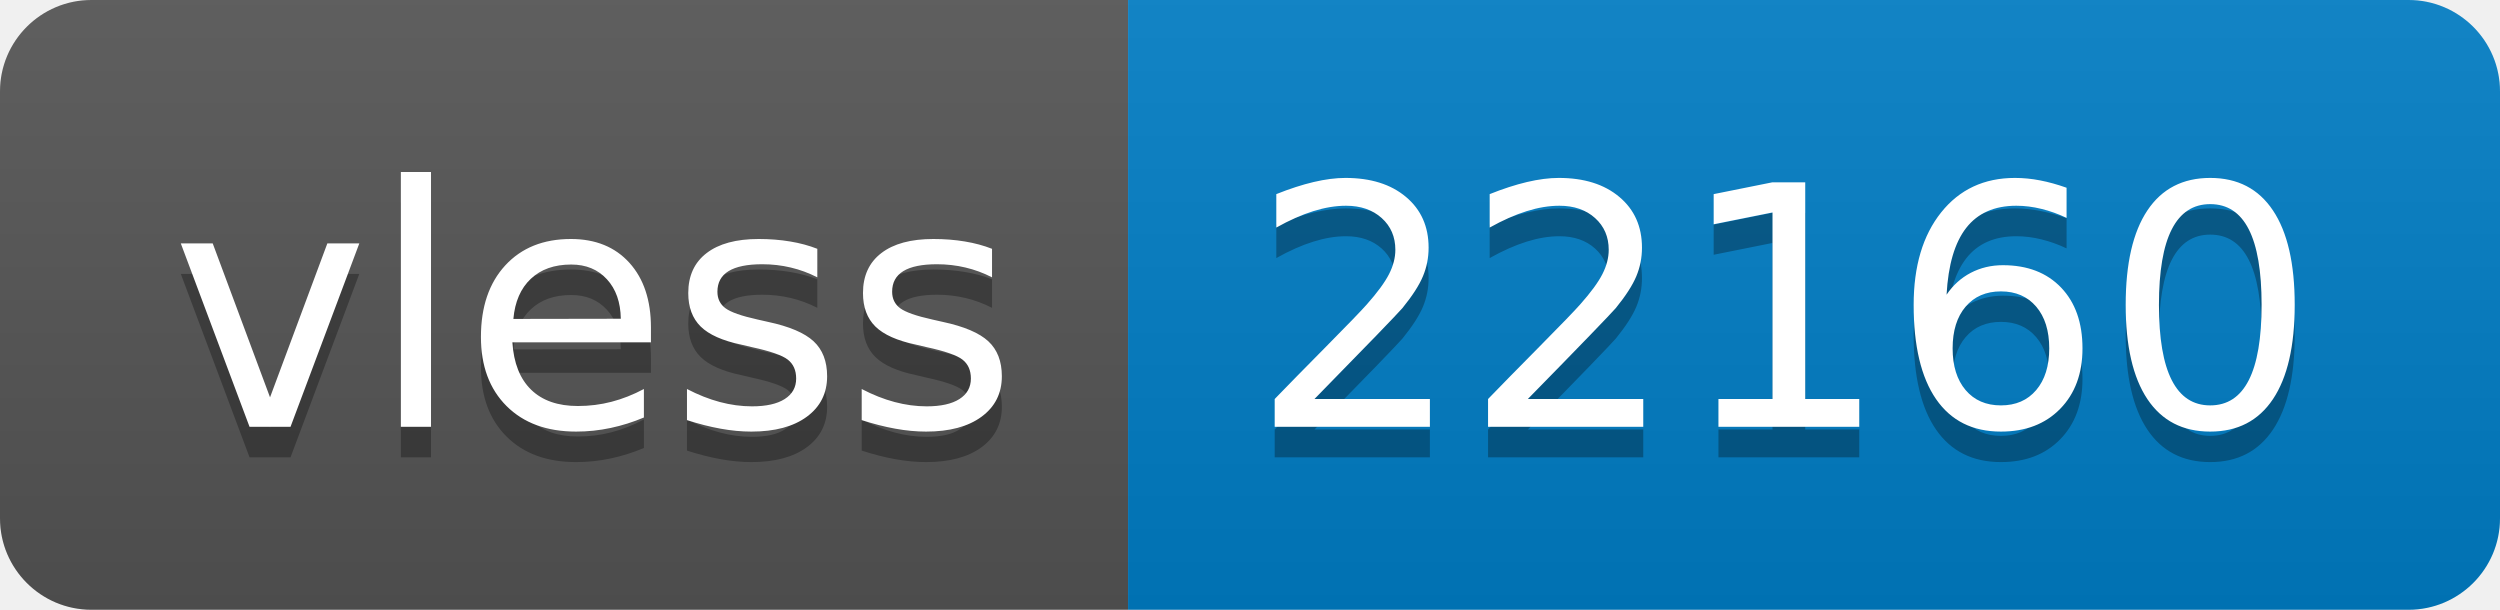
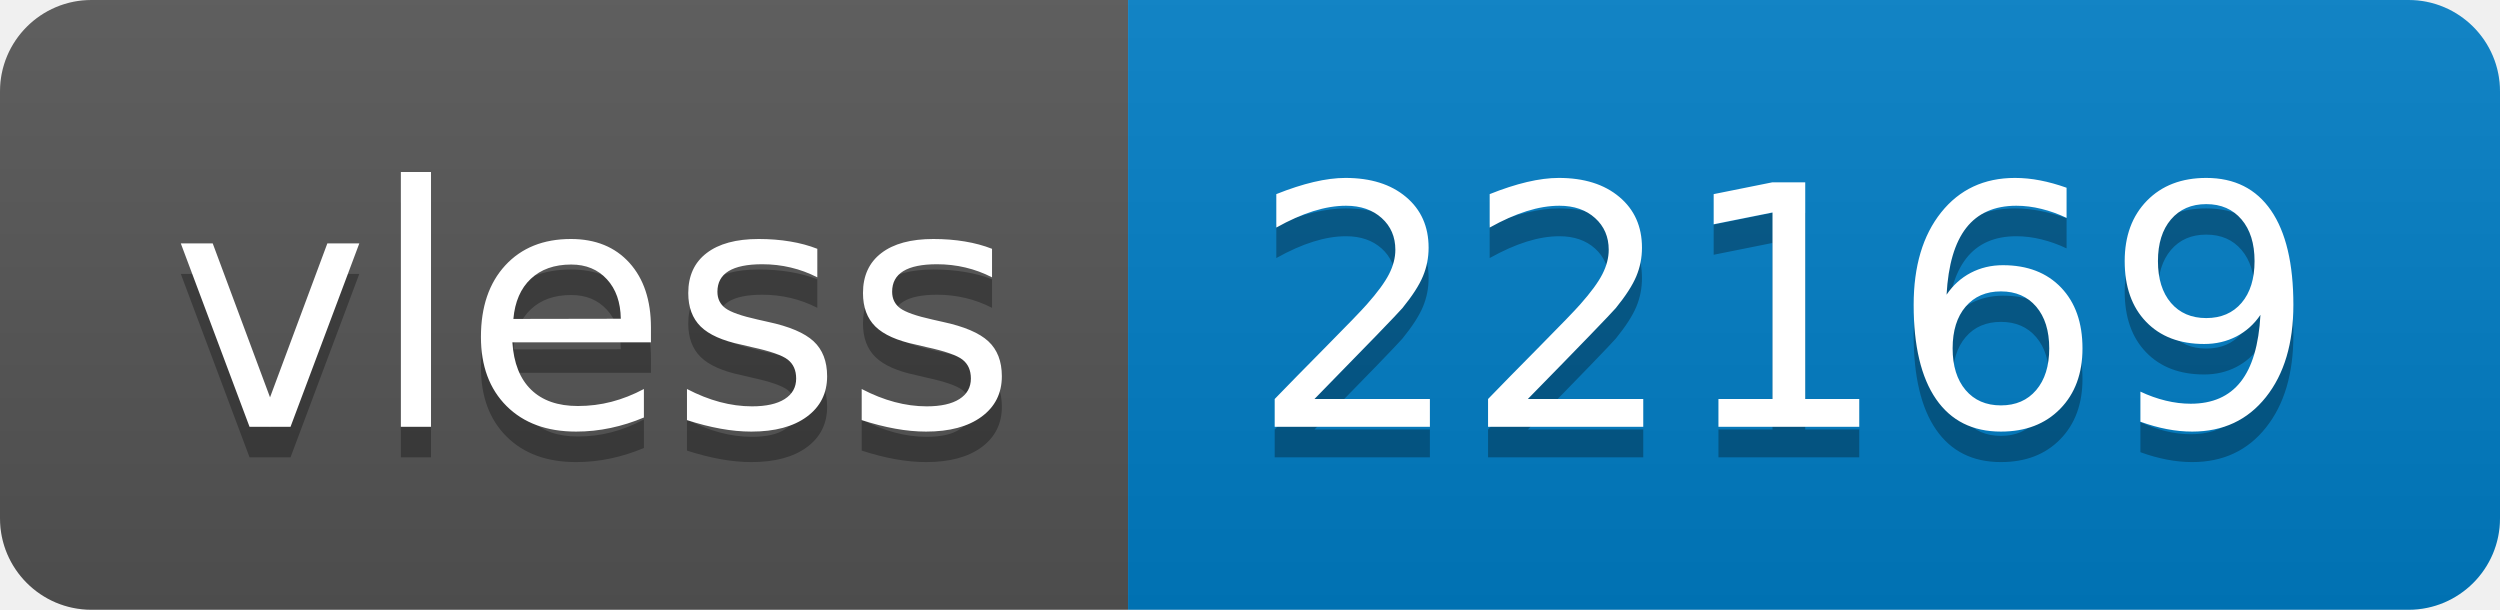
- <svg xmlns="http://www.w3.org/2000/svg" width="82" height="20" role="img" aria-label="vless: 22160">
+ <svg xmlns="http://www.w3.org/2000/svg" width="82" height="20" role="img" aria-label="vless: 22169">
  <linearGradient id="s" x2="0" y2="100%">
    <stop offset="0" stop-color="#bbb" stop-opacity=".1" />
    <stop offset="1" stop-opacity=".1" />
  </linearGradient>
  <clipPath id="r">
    <rect width="82" height="20" rx="3" fill="#fff" />
  </clipPath>
  <g clip-path="url(#r)">
    <rect width="37" height="20" fill="#555" />
    <rect x="37" width="45" height="20" fill="#007ec6" />
    <rect width="82" height="20" fill="url(#s)" />
  </g>
  <g fill="#fff" text-anchor="middle" font-family="Verdana,Geneva,DejaVu Sans,sans-serif" text-rendering="geometricPrecision" font-size="110">
    <text aria-hidden="true" x="195" y="150" fill="#010101" fill-opacity=".3" transform="scale(.1)" textLength="270">vless</text>
    <text x="195" y="140" transform="scale(.1)" fill="#fff" textLength="270">vless</text>
-     <text aria-hidden="true" x="585" y="150" fill="#010101" fill-opacity=".3" transform="scale(.1)" textLength="350">22160</text>
-     <text x="585" y="140" transform="scale(.1)" fill="#fff" textLength="350">22160</text>
+     <text aria-hidden="true" x="585" y="150" fill="#010101" fill-opacity=".3" transform="scale(.1)" textLength="350">22169</text>
+     <text x="585" y="140" transform="scale(.1)" fill="#fff" textLength="350">22169</text>
  </g>
</svg>
